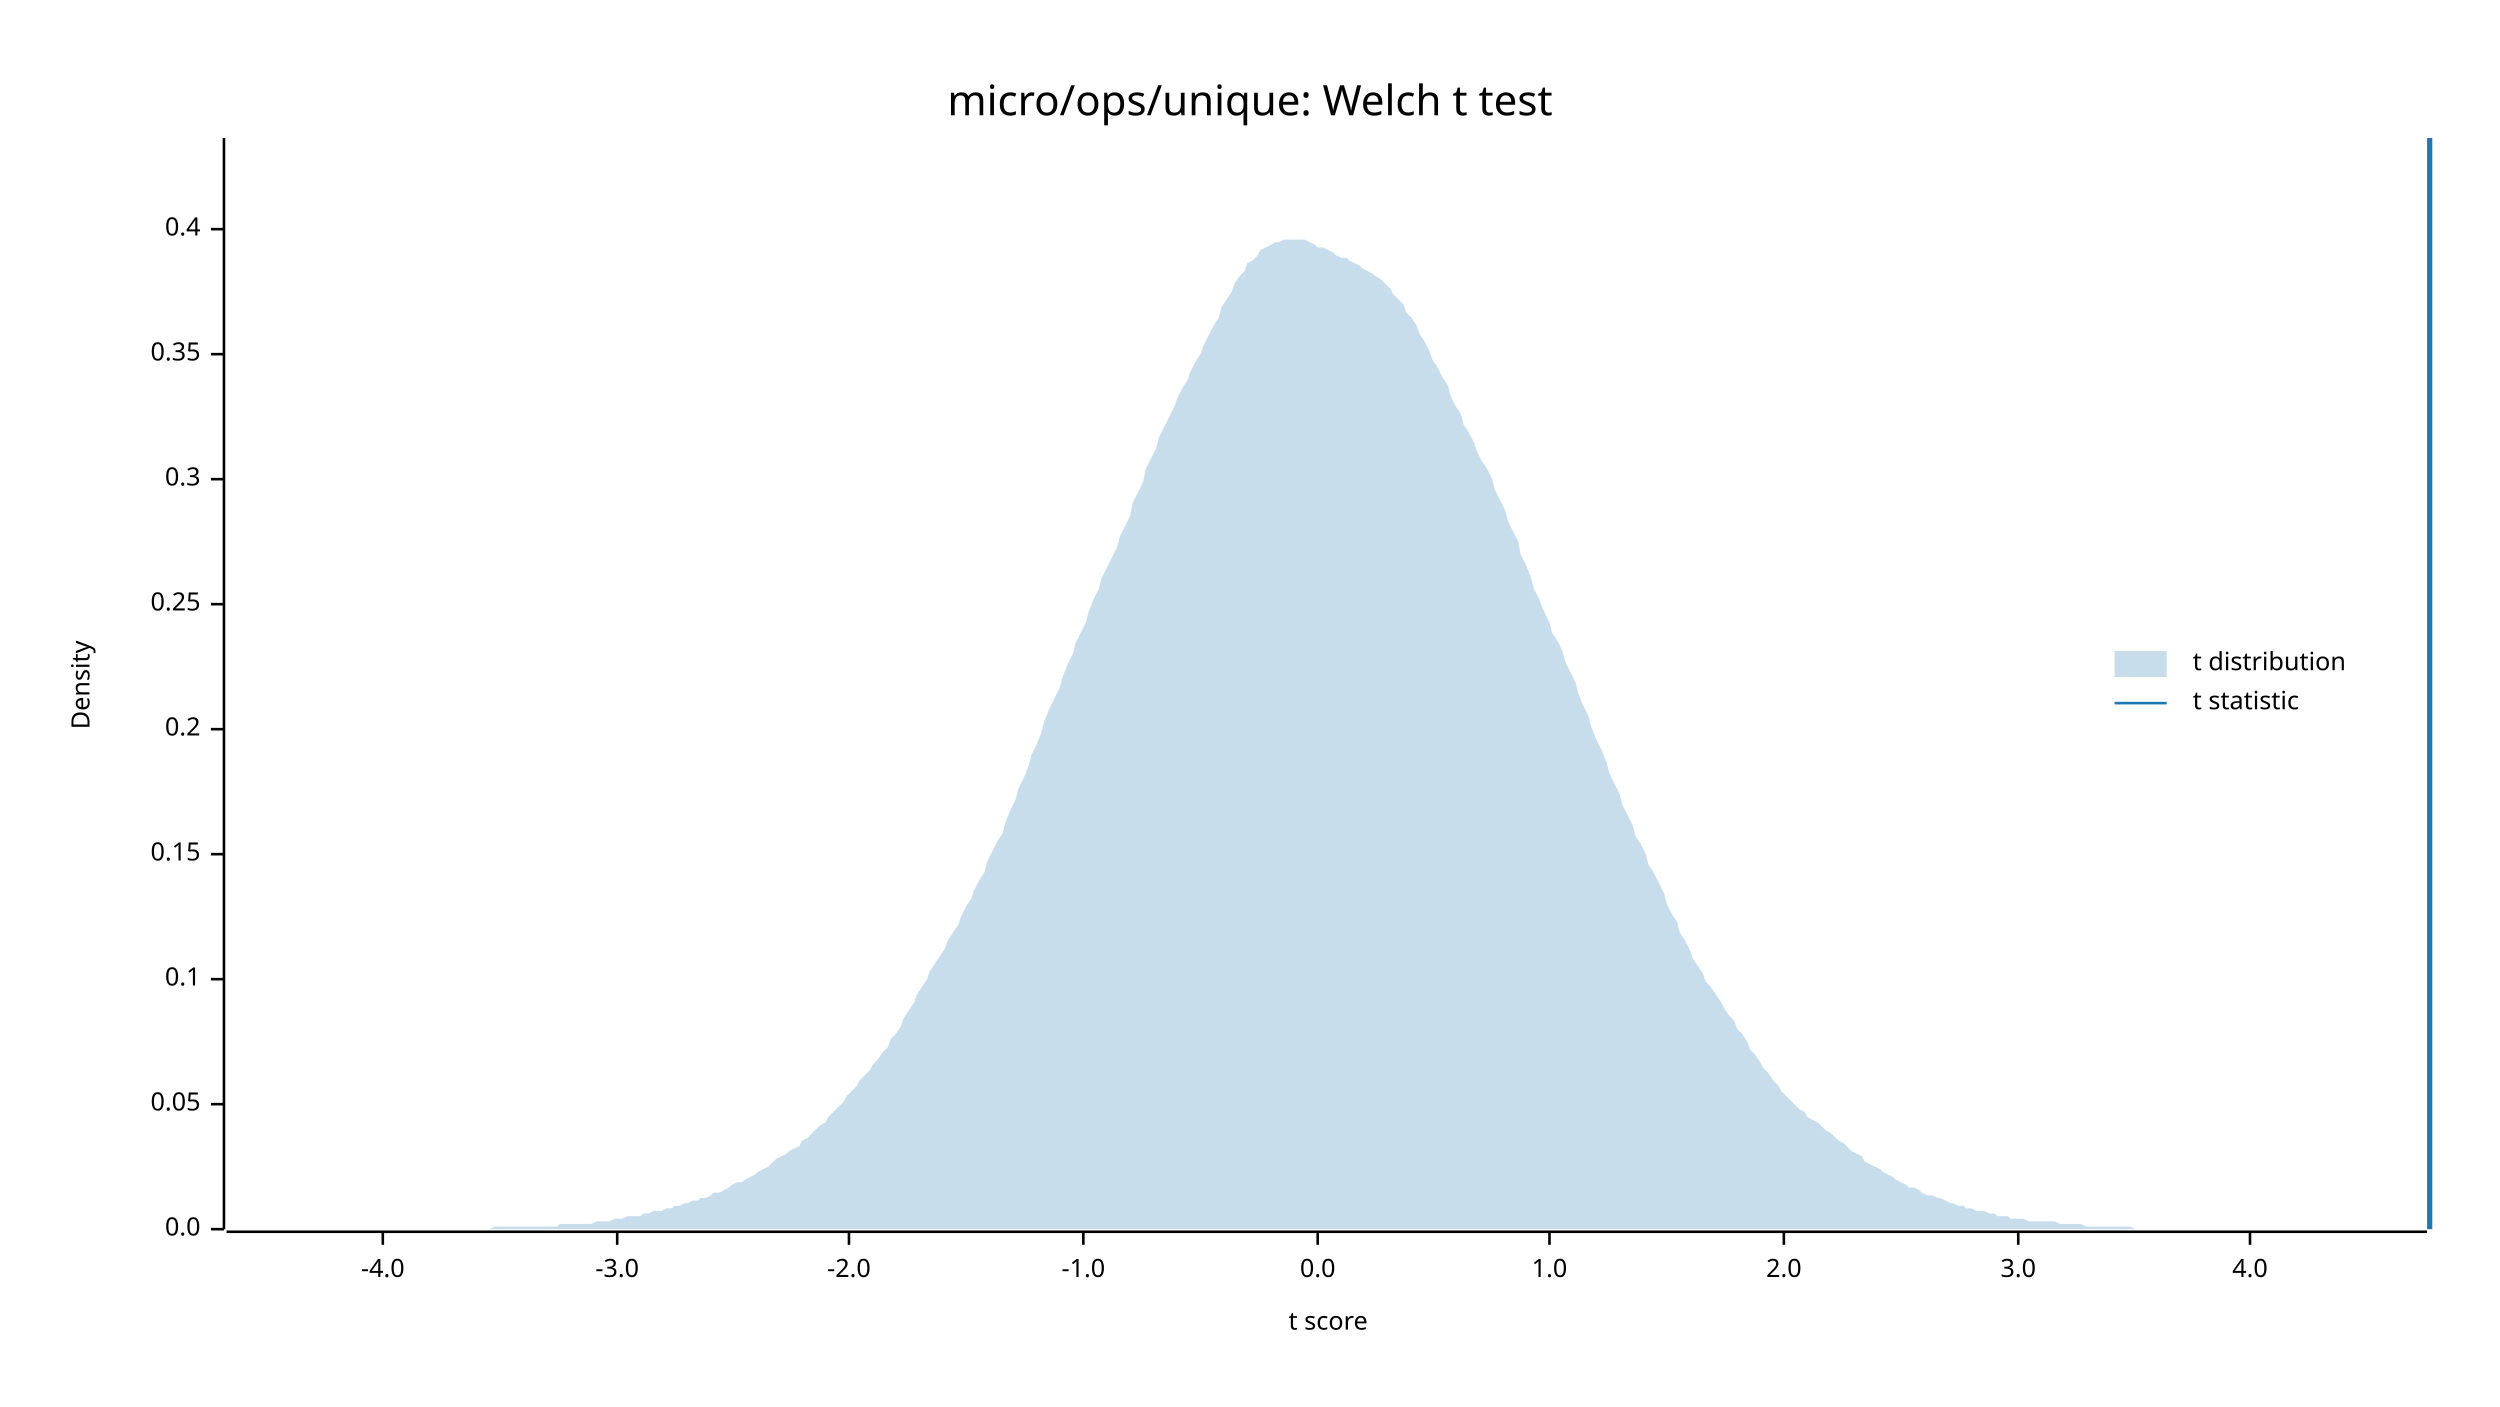
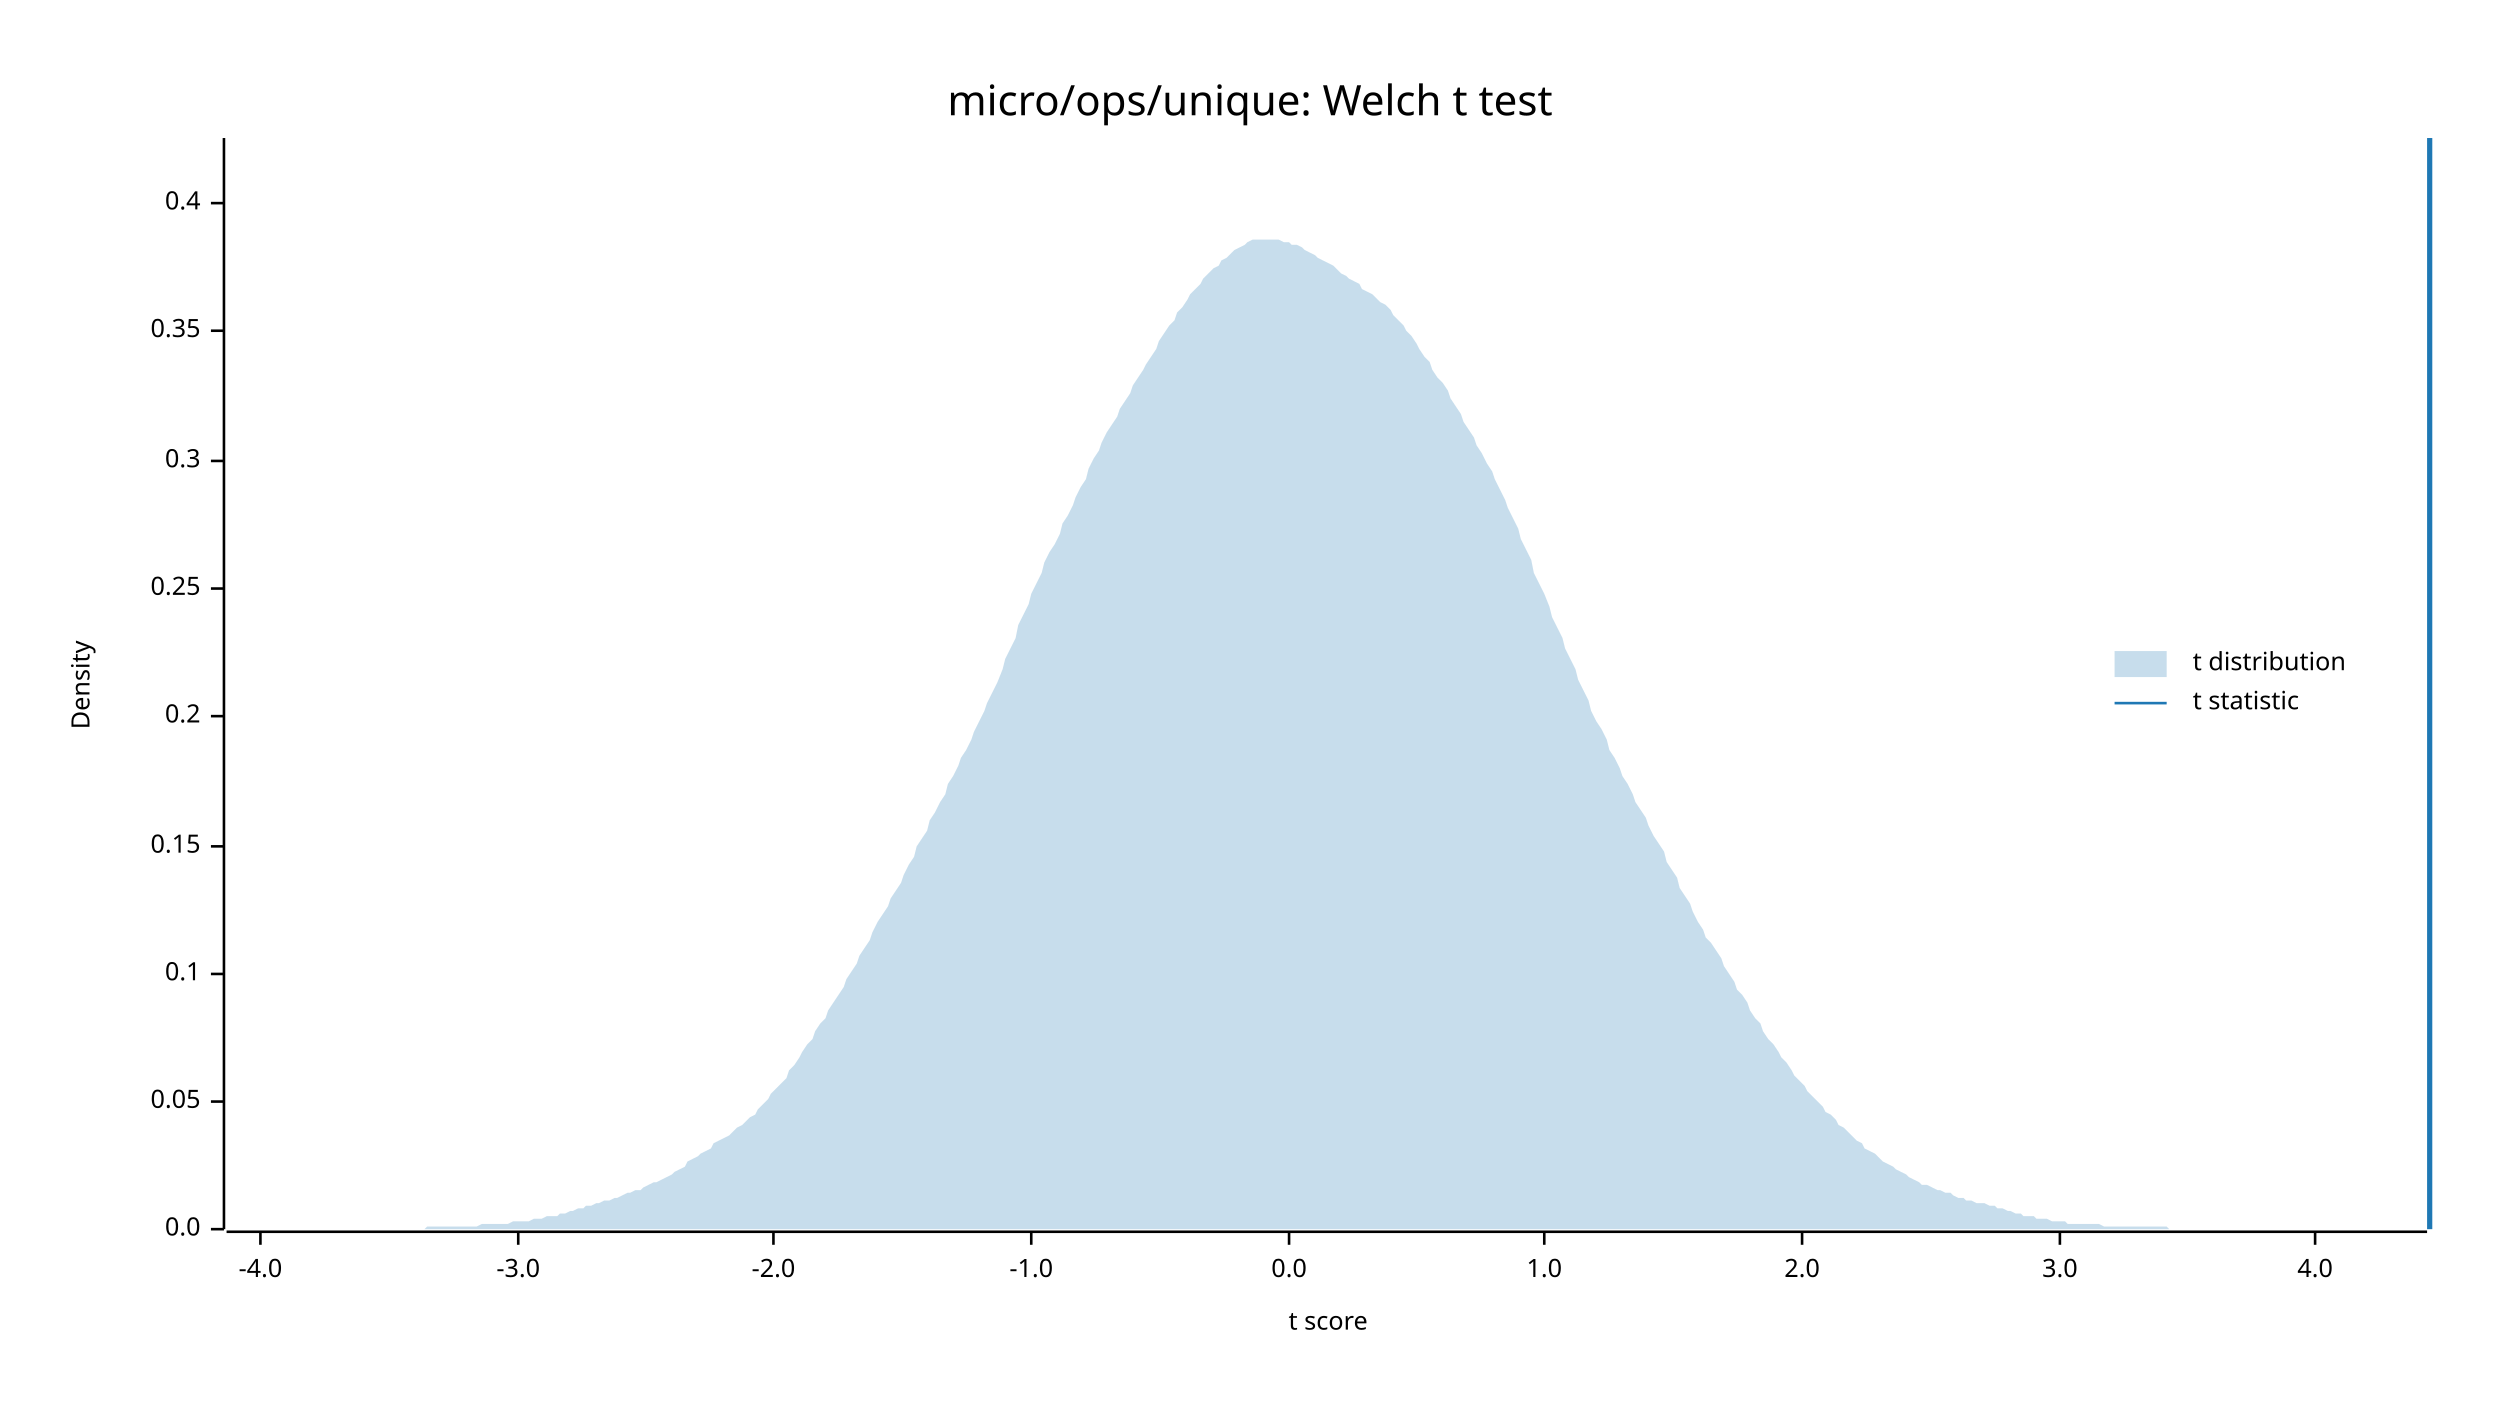
<svg xmlns="http://www.w3.org/2000/svg" width="960" height="540" viewBox="0 0 960 540">
  <text x="480" y="32" dy="0.76em" text-anchor="middle" font-family="sans-serif" font-size="16.129" opacity="1" fill="#000000">
micro/ops/unique: Welch t test
</text>
  <text x="27" y="263" dy="0.76em" text-anchor="middle" font-family="sans-serif" font-size="9.677" opacity="1" fill="#000000" transform="rotate(270, 27, 263)">
Density
</text>
  <text x="510" y="513" dy="-0.5ex" text-anchor="middle" font-family="sans-serif" font-size="9.677" opacity="1" fill="#000000">
t score
</text>
  <polyline fill="none" opacity="1" stroke="#000000" stroke-width="1" points="86,53 86,472 " />
  <text x="77" y="472" dy="0.5ex" text-anchor="end" font-family="sans-serif" font-size="9.677" opacity="1" fill="#000000">
0.0
</text>
  <polyline fill="none" opacity="1" stroke="#000000" stroke-width="1" points="81,472 86,472 " />
-   <text x="77" y="424" dy="0.5ex" text-anchor="end" font-family="sans-serif" font-size="9.677" opacity="1" fill="#000000">
+   <text x="77" y="423" dy="0.5ex" text-anchor="end" font-family="sans-serif" font-size="9.677" opacity="1" fill="#000000">
0.05
</text>
-   <polyline fill="none" opacity="1" stroke="#000000" stroke-width="1" points="81,424 86,424 " />
-   <text x="77" y="376" dy="0.5ex" text-anchor="end" font-family="sans-serif" font-size="9.677" opacity="1" fill="#000000">
+   <polyline fill="none" opacity="1" stroke="#000000" stroke-width="1" points="81,423 86,423 " />
+   <text x="77" y="374" dy="0.5ex" text-anchor="end" font-family="sans-serif" font-size="9.677" opacity="1" fill="#000000">
0.1
</text>
-   <polyline fill="none" opacity="1" stroke="#000000" stroke-width="1" points="81,376 86,376 " />
-   <text x="77" y="328" dy="0.5ex" text-anchor="end" font-family="sans-serif" font-size="9.677" opacity="1" fill="#000000">
+   <polyline fill="none" opacity="1" stroke="#000000" stroke-width="1" points="81,374 86,374 " />
+   <text x="77" y="325" dy="0.5ex" text-anchor="end" font-family="sans-serif" font-size="9.677" opacity="1" fill="#000000">
0.15
</text>
-   <polyline fill="none" opacity="1" stroke="#000000" stroke-width="1" points="81,328 86,328 " />
-   <text x="77" y="280" dy="0.5ex" text-anchor="end" font-family="sans-serif" font-size="9.677" opacity="1" fill="#000000">
+   <polyline fill="none" opacity="1" stroke="#000000" stroke-width="1" points="81,325 86,325 " />
+   <text x="77" y="275" dy="0.5ex" text-anchor="end" font-family="sans-serif" font-size="9.677" opacity="1" fill="#000000">
0.2
</text>
-   <polyline fill="none" opacity="1" stroke="#000000" stroke-width="1" points="81,280 86,280 " />
-   <text x="77" y="232" dy="0.5ex" text-anchor="end" font-family="sans-serif" font-size="9.677" opacity="1" fill="#000000">
+   <polyline fill="none" opacity="1" stroke="#000000" stroke-width="1" points="81,275 86,275 " />
+   <text x="77" y="226" dy="0.5ex" text-anchor="end" font-family="sans-serif" font-size="9.677" opacity="1" fill="#000000">
0.25
</text>
-   <polyline fill="none" opacity="1" stroke="#000000" stroke-width="1" points="81,232 86,232 " />
-   <text x="77" y="184" dy="0.5ex" text-anchor="end" font-family="sans-serif" font-size="9.677" opacity="1" fill="#000000">
+   <polyline fill="none" opacity="1" stroke="#000000" stroke-width="1" points="81,226 86,226 " />
+   <text x="77" y="177" dy="0.5ex" text-anchor="end" font-family="sans-serif" font-size="9.677" opacity="1" fill="#000000">
0.3
</text>
-   <polyline fill="none" opacity="1" stroke="#000000" stroke-width="1" points="81,184 86,184 " />
-   <text x="77" y="136" dy="0.5ex" text-anchor="end" font-family="sans-serif" font-size="9.677" opacity="1" fill="#000000">
+   <polyline fill="none" opacity="1" stroke="#000000" stroke-width="1" points="81,177 86,177 " />
+   <text x="77" y="127" dy="0.5ex" text-anchor="end" font-family="sans-serif" font-size="9.677" opacity="1" fill="#000000">
0.35
</text>
-   <polyline fill="none" opacity="1" stroke="#000000" stroke-width="1" points="81,136 86,136 " />
-   <text x="77" y="88" dy="0.5ex" text-anchor="end" font-family="sans-serif" font-size="9.677" opacity="1" fill="#000000">
+   <polyline fill="none" opacity="1" stroke="#000000" stroke-width="1" points="81,127 86,127 " />
+   <text x="77" y="78" dy="0.5ex" text-anchor="end" font-family="sans-serif" font-size="9.677" opacity="1" fill="#000000">
0.4
</text>
-   <polyline fill="none" opacity="1" stroke="#000000" stroke-width="1" points="81,88 86,88 " />
+   <polyline fill="none" opacity="1" stroke="#000000" stroke-width="1" points="81,78 86,78 " />
  <polyline fill="none" opacity="1" stroke="#000000" stroke-width="1" points="87,473 932,473 " />
-   <text x="147" y="483" dy="0.76em" text-anchor="middle" font-family="sans-serif" font-size="9.677" opacity="1" fill="#000000">
+   <text x="100" y="483" dy="0.76em" text-anchor="middle" font-family="sans-serif" font-size="9.677" opacity="1" fill="#000000">
-4.0
</text>
-   <polyline fill="none" opacity="1" stroke="#000000" stroke-width="1" points="147,473 147,478 " />
-   <text x="237" y="483" dy="0.76em" text-anchor="middle" font-family="sans-serif" font-size="9.677" opacity="1" fill="#000000">
+   <polyline fill="none" opacity="1" stroke="#000000" stroke-width="1" points="100,473 100,478 " />
+   <text x="199" y="483" dy="0.76em" text-anchor="middle" font-family="sans-serif" font-size="9.677" opacity="1" fill="#000000">
-3.0
</text>
-   <polyline fill="none" opacity="1" stroke="#000000" stroke-width="1" points="237,473 237,478 " />
-   <text x="326" y="483" dy="0.76em" text-anchor="middle" font-family="sans-serif" font-size="9.677" opacity="1" fill="#000000">
+   <polyline fill="none" opacity="1" stroke="#000000" stroke-width="1" points="199,473 199,478 " />
+   <text x="297" y="483" dy="0.76em" text-anchor="middle" font-family="sans-serif" font-size="9.677" opacity="1" fill="#000000">
-2.0
</text>
-   <polyline fill="none" opacity="1" stroke="#000000" stroke-width="1" points="326,473 326,478 " />
-   <text x="416" y="483" dy="0.76em" text-anchor="middle" font-family="sans-serif" font-size="9.677" opacity="1" fill="#000000">
+   <polyline fill="none" opacity="1" stroke="#000000" stroke-width="1" points="297,473 297,478 " />
+   <text x="396" y="483" dy="0.76em" text-anchor="middle" font-family="sans-serif" font-size="9.677" opacity="1" fill="#000000">
-1.0
</text>
-   <polyline fill="none" opacity="1" stroke="#000000" stroke-width="1" points="416,473 416,478 " />
-   <text x="506" y="483" dy="0.76em" text-anchor="middle" font-family="sans-serif" font-size="9.677" opacity="1" fill="#000000">
+   <polyline fill="none" opacity="1" stroke="#000000" stroke-width="1" points="396,473 396,478 " />
+   <text x="495" y="483" dy="0.76em" text-anchor="middle" font-family="sans-serif" font-size="9.677" opacity="1" fill="#000000">
0.0
</text>
-   <polyline fill="none" opacity="1" stroke="#000000" stroke-width="1" points="506,473 506,478 " />
-   <text x="595" y="483" dy="0.76em" text-anchor="middle" font-family="sans-serif" font-size="9.677" opacity="1" fill="#000000">
+   <polyline fill="none" opacity="1" stroke="#000000" stroke-width="1" points="495,473 495,478 " />
+   <text x="593" y="483" dy="0.76em" text-anchor="middle" font-family="sans-serif" font-size="9.677" opacity="1" fill="#000000">
1.0
</text>
-   <polyline fill="none" opacity="1" stroke="#000000" stroke-width="1" points="595,473 595,478 " />
-   <text x="685" y="483" dy="0.76em" text-anchor="middle" font-family="sans-serif" font-size="9.677" opacity="1" fill="#000000">
+   <polyline fill="none" opacity="1" stroke="#000000" stroke-width="1" points="593,473 593,478 " />
+   <text x="692" y="483" dy="0.76em" text-anchor="middle" font-family="sans-serif" font-size="9.677" opacity="1" fill="#000000">
2.0
</text>
-   <polyline fill="none" opacity="1" stroke="#000000" stroke-width="1" points="685,473 685,478 " />
-   <text x="775" y="483" dy="0.76em" text-anchor="middle" font-family="sans-serif" font-size="9.677" opacity="1" fill="#000000">
+   <polyline fill="none" opacity="1" stroke="#000000" stroke-width="1" points="692,473 692,478 " />
+   <text x="791" y="483" dy="0.76em" text-anchor="middle" font-family="sans-serif" font-size="9.677" opacity="1" fill="#000000">
3.0
</text>
-   <polyline fill="none" opacity="1" stroke="#000000" stroke-width="1" points="775,473 775,478 " />
-   <text x="864" y="483" dy="0.76em" text-anchor="middle" font-family="sans-serif" font-size="9.677" opacity="1" fill="#000000">
+   <polyline fill="none" opacity="1" stroke="#000000" stroke-width="1" points="791,473 791,478 " />
+   <text x="889" y="483" dy="0.76em" text-anchor="middle" font-family="sans-serif" font-size="9.677" opacity="1" fill="#000000">
4.0
</text>
-   <polyline fill="none" opacity="1" stroke="#000000" stroke-width="1" points="864,473 864,478 " />
-   <polygon opacity="0.25" fill="#1F78B4" points="87,472 88,472 90,472 92,472 93,472 95,472 97,472 98,472 100,472 102,472 103,472 105,472 107,472 109,472 110,472 112,472 114,472 115,472 117,472 119,472 120,472 122,472 124,472 125,472 127,472 129,472 131,472 132,472 134,472 136,472 137,472 139,472 141,472 142,472 144,472 146,472 147,472 149,472 151,472 153,472 154,472 156,472 158,472 159,472 161,472 163,472 164,472 166,472 168,472 169,472 171,472 173,472 175,472 176,472 178,472 180,472 181,472 183,472 185,472 186,472 188,472 190,471 191,471 193,471 195,471 197,471 198,471 200,471 202,471 203,471 205,471 207,471 208,471 210,471 212,471 214,471 215,470 217,470 219,470 220,470 222,470 224,470 225,470 227,470 229,469 230,469 232,469 234,469 236,468 237,468 239,468 241,467 242,467 244,467 246,467 247,466 249,466 251,465 252,465 254,465 256,464 258,464 259,463 261,463 263,462 264,462 266,461 268,461 269,460 271,460 273,459 274,458 276,458 278,457 280,456 281,455 283,454 285,454 286,453 288,452 290,451 291,450 293,449 295,448 296,447 298,445 300,444 302,443 303,442 305,441 307,440 308,438 310,437 312,435 313,434 315,432 317,431 318,429 320,427 322,425 324,423 325,421 327,419 329,417 330,415 332,413 334,411 335,409 337,407 339,404 341,402 342,399 344,397 346,394 347,391 349,388 351,385 352,382 354,379 356,376 357,373 359,370 361,367 363,364 364,361 366,358 368,355 369,352 371,348 373,345 374,342 376,338 378,335 379,331 381,327 383,323 385,320 386,316 388,311 390,307 391,303 393,299 395,294 396,290 398,286 400,281 401,277 403,272 405,268 407,264 408,260 410,255 412,251 413,247 415,243 417,239 418,235 420,230 422,226 423,222 425,218 427,214 429,210 430,206 432,202 434,198 435,193 437,189 439,185 440,180 442,176 444,172 445,168 447,164 449,160 451,156 452,153 454,149 456,146 457,143 459,139 461,136 462,133 464,129 466,125 468,122 469,118 471,115 473,112 474,109 476,106 478,104 479,101 481,100 483,98 484,96 486,95 488,94 490,93 491,93 493,92 495,92 496,92 498,92 500,92 501,92 503,93 505,94 506,95 508,95 510,96 512,97 513,98 515,99 517,99 518,100 520,101 522,102 523,103 525,104 527,105 528,106 530,107 532,109 534,111 535,113 537,115 539,117 540,120 542,122 544,125 545,128 547,131 549,135 550,138 552,141 554,145 556,148 557,152 559,156 561,159 562,163 564,166 566,170 567,173 569,177 571,180 573,184 574,188 576,192 578,196 579,200 581,204 583,208 584,213 586,217 588,222 589,226 591,230 593,235 595,239 596,243 598,246 600,250 601,254 603,258 605,262 606,266 608,271 610,275 611,279 613,284 615,288 617,293 618,297 620,301 622,305 623,309 625,313 627,317 628,321 630,324 632,328 633,332 635,335 637,339 639,343 640,347 642,351 644,354 645,358 647,361 649,365 650,368 652,371 654,374 655,377 657,379 659,382 661,385 662,387 664,390 666,392 667,395 669,397 671,400 672,403 674,405 676,408 677,410 679,412 681,415 683,417 684,419 686,421 688,423 689,424 691,426 693,427 694,429 696,430 698,431 700,433 701,434 703,435 705,437 706,438 708,439 710,441 711,442 713,443 715,444 716,446 718,447 720,448 722,449 723,450 725,451 727,452 728,453 730,454 732,455 733,456 735,456 737,457 738,458 740,459 742,459 744,460 745,460 747,461 749,462 750,462 752,463 754,463 755,464 757,464 759,465 760,465 762,465 764,466 766,466 767,467 769,467 771,467 772,468 774,468 776,468 777,468 779,469 781,469 782,469 784,469 786,469 788,469 789,469 791,470 793,470 794,470 796,470 798,470 799,470 801,471 803,471 804,471 806,471 808,471 810,471 811,471 813,471 815,471 816,471 818,471 820,472 821,472 823,472 825,472 827,472 828,472 830,472 832,472 833,472 835,472 837,472 838,472 840,472 842,472 843,472 845,472 847,472 849,472 850,472 852,472 854,472 855,472 857,472 859,472 860,472 862,472 864,472 865,472 867,472 869,472 871,472 872,472 874,472 876,472 877,472 879,472 881,472 882,472 884,472 886,472 887,472 889,472 891,472 893,472 894,472 896,472 898,472 899,472 901,472 903,472 904,472 906,472 908,472 909,472 911,472 913,472 915,472 916,472 918,472 920,472 921,472 923,472 925,472 926,472 928,472 930,472 932,472 932,472 87,472 " />
+   <polyline fill="none" opacity="1" stroke="#000000" stroke-width="1" points="889,473 889,478 " />
+   <polygon opacity="0.25" fill="#1F78B4" points="87,472 88,472 90,472 92,472 93,472 95,472 97,472 98,472 100,472 102,472 103,472 105,472 107,472 109,472 110,472 112,472 114,472 115,472 117,472 119,472 120,472 122,472 124,472 125,472 127,472 129,472 131,472 132,472 134,472 136,472 137,472 139,472 141,472 142,472 144,472 146,472 147,472 149,472 151,472 153,472 154,472 156,472 158,472 159,472 161,472 163,472 164,471 166,471 168,471 169,471 171,471 173,471 175,471 176,471 178,471 180,471 181,471 183,471 185,470 186,470 188,470 190,470 191,470 193,470 195,470 197,469 198,469 200,469 202,469 203,469 205,468 207,468 208,468 210,467 212,467 214,467 215,466 217,466 219,465 220,465 222,464 224,464 225,463 227,463 229,462 230,462 232,461 234,461 236,460 237,460 239,459 241,458 242,458 244,457 246,457 247,456 249,455 251,454 252,454 254,453 256,452 258,451 259,450 261,449 263,448 264,446 266,445 268,444 269,443 271,442 273,441 274,439 276,438 278,437 280,436 281,435 283,433 285,432 286,431 288,429 290,428 291,426 293,424 295,422 296,420 298,418 300,416 302,414 303,411 305,409 307,406 308,404 310,401 312,399 313,396 315,393 317,391 318,388 320,385 322,382 324,379 325,376 327,373 329,370 330,367 332,364 334,361 335,358 337,354 339,351 341,348 342,345 344,342 346,339 347,336 349,332 351,329 352,325 354,322 356,319 357,315 359,312 361,308 363,305 364,301 366,298 368,294 369,291 371,288 373,284 374,281 376,277 378,273 379,270 381,266 383,262 385,257 386,253 388,249 390,245 391,240 393,236 395,232 396,228 398,224 400,220 401,216 403,212 405,209 407,205 408,201 410,198 412,194 413,191 415,187 417,184 418,180 420,176 422,173 423,170 425,166 427,163 429,160 430,157 432,154 434,151 435,148 437,145 439,142 440,140 442,137 444,134 445,131 447,128 449,125 451,123 452,120 454,118 456,115 457,113 459,111 461,109 462,107 464,105 466,103 468,102 469,100 471,99 473,97 474,96 476,95 478,94 479,93 481,92 483,92 484,92 486,92 488,92 490,92 491,92 493,93 495,93 496,94 498,94 500,95 501,96 503,97 505,98 506,99 508,100 510,101 512,102 513,103 515,105 517,106 518,107 520,108 522,109 523,111 525,112 527,113 528,114 530,116 532,117 534,119 535,121 537,123 539,125 540,127 542,129 544,132 545,134 547,137 549,139 550,142 552,145 554,147 556,150 557,153 559,156 561,159 562,162 564,165 566,168 567,171 569,174 571,178 573,181 574,184 576,188 578,192 579,195 581,199 583,203 584,207 586,211 588,215 589,220 591,224 593,228 595,233 596,237 598,241 600,245 601,249 603,253 605,257 606,261 608,265 610,269 611,273 613,277 615,280 617,284 618,288 620,291 622,295 623,298 625,301 627,305 628,308 630,311 632,314 633,317 635,321 637,324 639,327 640,331 642,334 644,337 645,341 647,344 649,347 650,350 652,354 654,357 655,360 657,362 659,365 661,368 662,371 664,374 666,377 667,380 669,382 671,385 672,388 674,391 676,393 677,396 679,399 681,401 683,404 684,406 686,408 688,411 689,413 691,415 693,417 694,419 696,421 698,423 700,425 701,427 703,428 705,430 706,432 708,433 710,435 711,436 713,438 715,439 716,441 718,442 720,443 722,445 723,446 725,447 727,448 728,449 730,450 732,451 733,452 735,453 737,454 738,455 740,455 742,456 744,457 745,457 747,458 749,458 750,459 752,460 754,460 755,461 757,461 759,462 760,462 762,462 764,463 766,463 767,464 769,464 771,465 772,465 774,466 776,466 777,467 779,467 781,467 782,468 784,468 786,468 788,469 789,469 791,469 793,469 794,470 796,470 798,470 799,470 801,470 803,470 804,470 806,470 808,471 810,471 811,471 813,471 815,471 816,471 818,471 820,471 821,471 823,471 825,471 827,471 828,471 830,471 832,471 833,472 835,472 837,472 838,472 840,472 842,472 843,472 845,472 847,472 849,472 850,472 852,472 854,472 855,472 857,472 859,472 860,472 862,472 864,472 865,472 867,472 869,472 871,472 872,472 874,472 876,472 877,472 879,472 881,472 882,472 884,472 886,472 887,472 889,472 891,472 893,472 894,472 896,472 898,472 899,472 901,472 903,472 904,472 906,472 908,472 909,472 911,472 913,472 915,472 916,472 918,472 920,472 921,472 923,472 925,472 926,472 928,472 930,472 932,472 932,472 87,472 " />
  <polyline fill="none" opacity="1" stroke="#1F78B4" stroke-width="2" points="933,472 933,53 " />
  <text x="842" y="250" dy="0.76em" text-anchor="start" font-family="sans-serif" font-size="9.677" opacity="1" fill="#000000">
t distribution
</text>
  <text x="842" y="265" dy="0.76em" text-anchor="start" font-family="sans-serif" font-size="9.677" opacity="1" fill="#000000">
t statistic
</text>
  <rect x="812" y="250" width="20" height="10" opacity="0.25" fill="#1F78B4" stroke="none" />
  <polyline fill="none" opacity="1" stroke="#1F78B4" stroke-width="1" points="812,270 832,270 " />
</svg>
